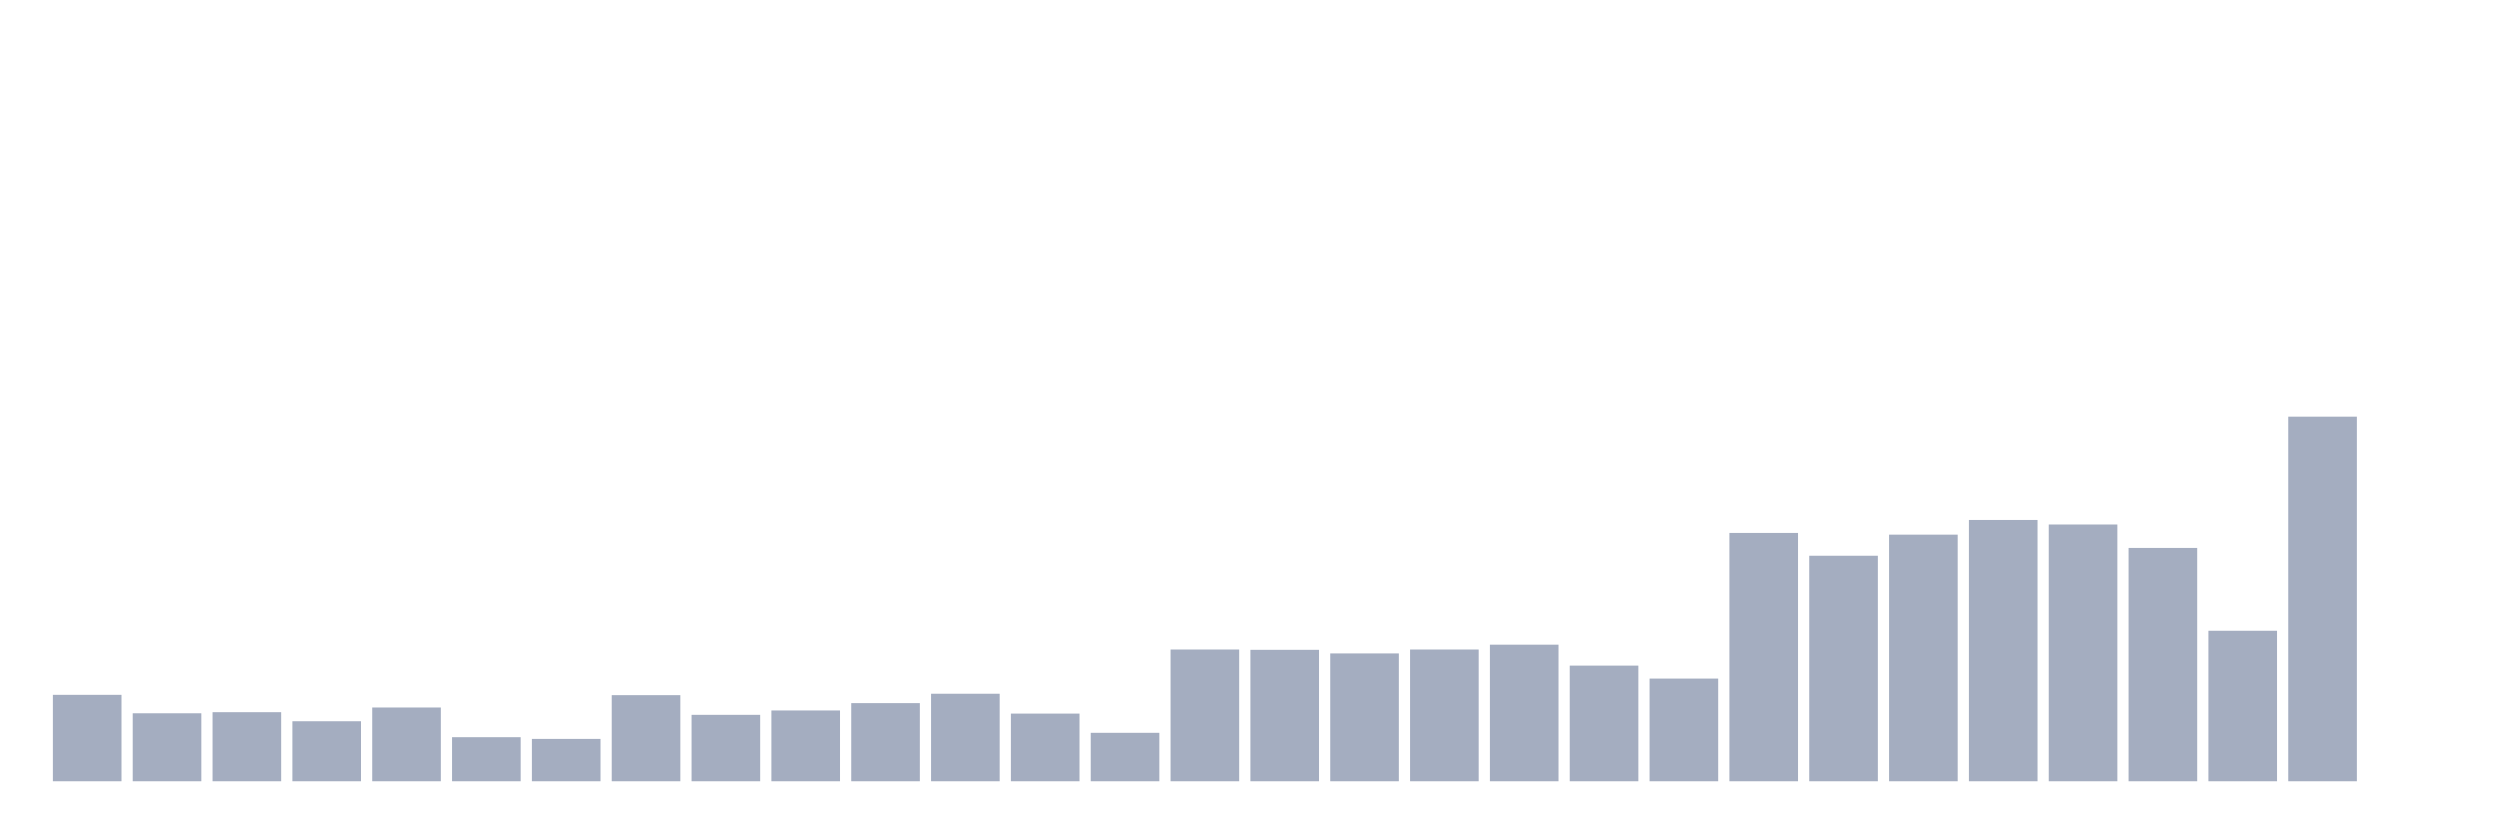
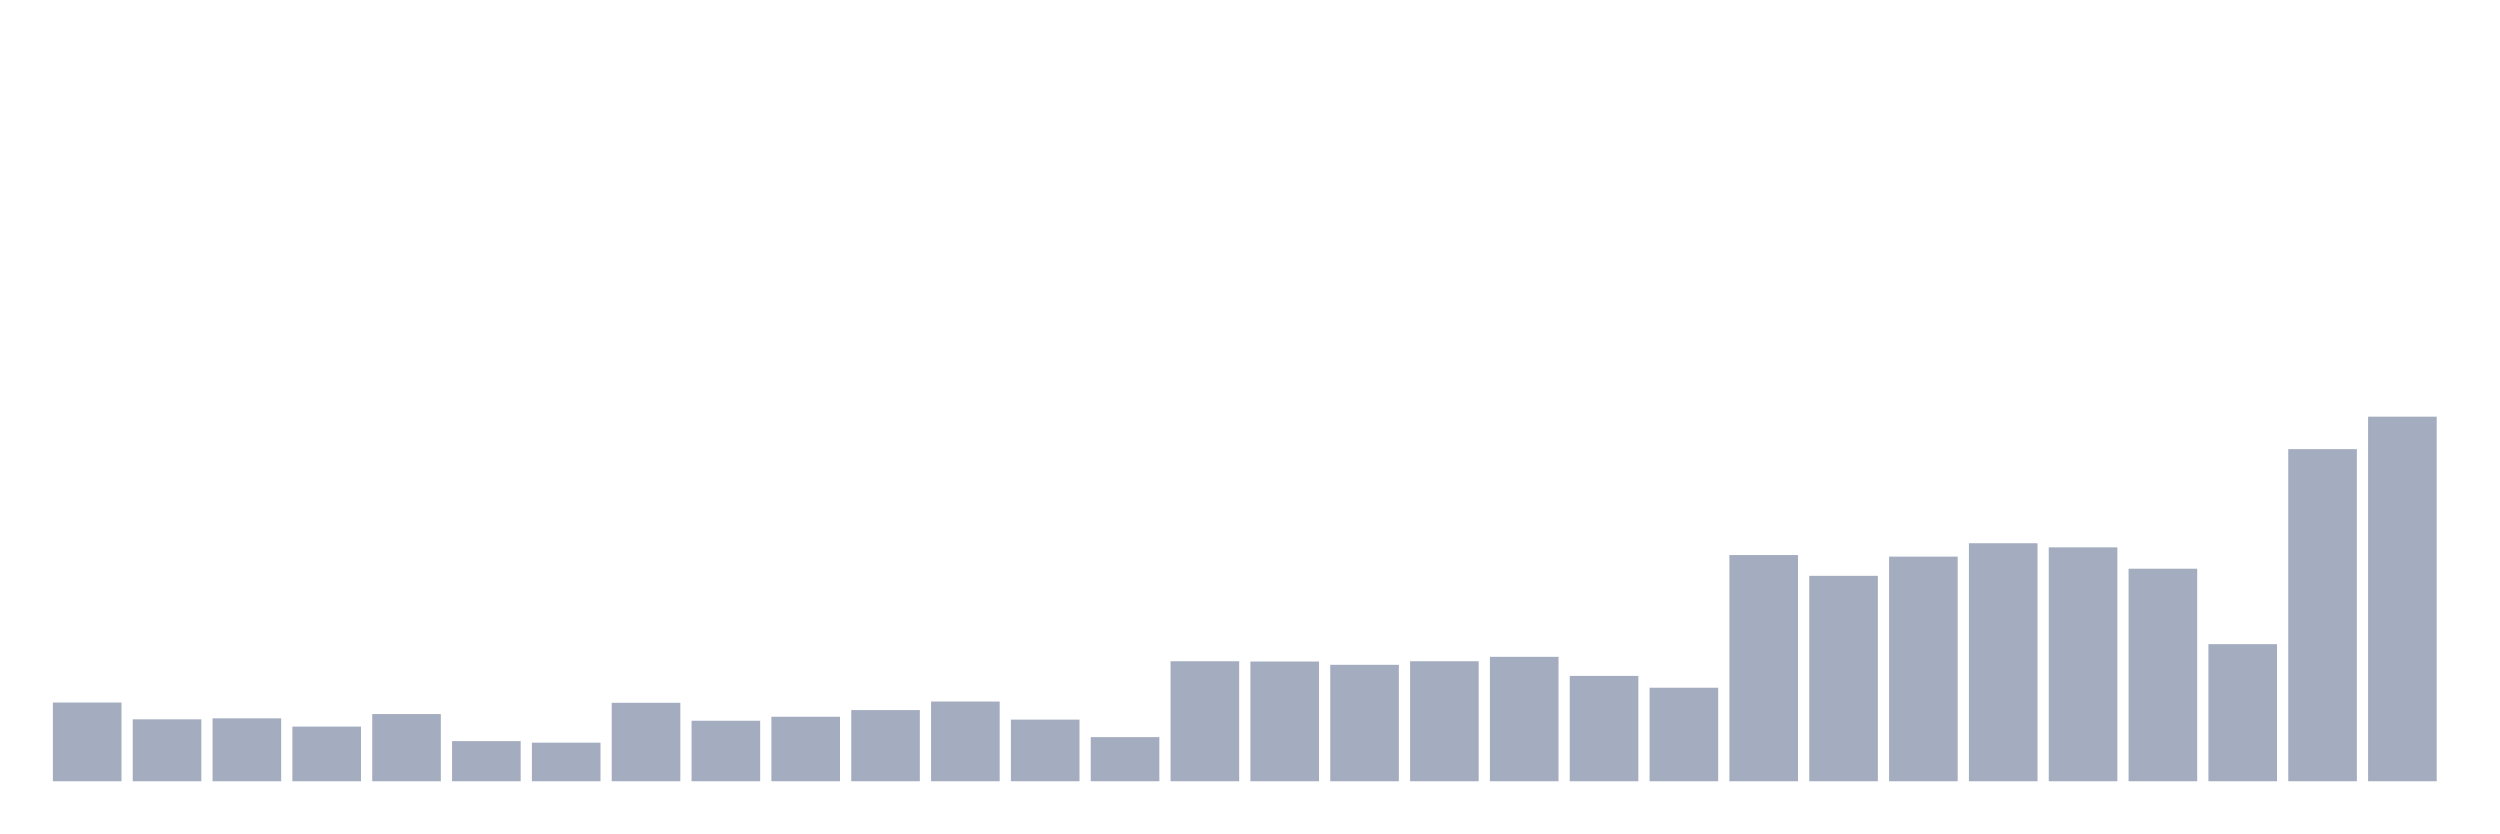
<svg xmlns="http://www.w3.org/2000/svg" viewBox="0 0 480 160">
  <g transform="translate(10,10)">
-     <rect class="bar" x="0.153" width="13.175" y="123.408" height="16.592" fill="rgb(164,173,192)" />
-     <rect class="bar" x="15.482" width="13.175" y="126.948" height="13.052" fill="rgb(164,173,192)" />
-     <rect class="bar" x="30.81" width="13.175" y="126.738" height="13.262" fill="rgb(164,173,192)" />
-     <rect class="bar" x="46.138" width="13.175" y="128.478" height="11.522" fill="rgb(164,173,192)" />
-     <rect class="bar" x="61.466" width="13.175" y="125.838" height="14.162" fill="rgb(164,173,192)" />
-     <rect class="bar" x="76.794" width="13.175" y="131.539" height="8.461" fill="rgb(164,173,192)" />
-     <rect class="bar" x="92.123" width="13.175" y="131.869" height="8.131" fill="rgb(164,173,192)" />
-     <rect class="bar" x="107.451" width="13.175" y="123.468" height="16.532" fill="rgb(164,173,192)" />
-     <rect class="bar" x="122.779" width="13.175" y="127.248" height="12.752" fill="rgb(164,173,192)" />
-     <rect class="bar" x="138.107" width="13.175" y="126.408" height="13.592" fill="rgb(164,173,192)" />
-     <rect class="bar" x="153.436" width="13.175" y="124.998" height="15.002" fill="rgb(164,173,192)" />
-     <rect class="bar" x="168.764" width="13.175" y="123.198" height="16.802" fill="rgb(164,173,192)" />
-     <rect class="bar" x="184.092" width="13.175" y="127.008" height="12.992" fill="rgb(164,173,192)" />
-     <rect class="bar" x="199.42" width="13.175" y="130.699" height="9.301" fill="rgb(164,173,192)" />
-     <rect class="bar" x="214.748" width="13.175" y="114.706" height="25.294" fill="rgb(164,173,192)" />
-     <rect class="bar" x="230.077" width="13.175" y="114.766" height="25.234" fill="rgb(164,173,192)" />
-     <rect class="bar" x="245.405" width="13.175" y="115.456" height="24.544" fill="rgb(164,173,192)" />
-     <rect class="bar" x="260.733" width="13.175" y="114.706" height="25.294" fill="rgb(164,173,192)" />
-     <rect class="bar" x="276.061" width="13.175" y="113.776" height="26.224" fill="rgb(164,173,192)" />
-     <rect class="bar" x="291.39" width="13.175" y="117.797" height="22.203" fill="rgb(164,173,192)" />
-     <rect class="bar" x="306.718" width="13.175" y="120.287" height="19.713" fill="rgb(164,173,192)" />
-     <rect class="bar" x="322.046" width="13.175" y="92.323" height="47.677" fill="rgb(164,173,192)" />
-     <rect class="bar" x="337.374" width="13.175" y="96.704" height="43.296" fill="rgb(164,173,192)" />
-     <rect class="bar" x="352.702" width="13.175" y="92.653" height="47.347" fill="rgb(164,173,192)" />
-     <rect class="bar" x="368.031" width="13.175" y="89.833" height="50.167" fill="rgb(164,173,192)" />
-     <rect class="bar" x="383.359" width="13.175" y="90.703" height="49.297" fill="rgb(164,173,192)" />
-     <rect class="bar" x="398.687" width="13.175" y="95.204" height="44.796" fill="rgb(164,173,192)" />
-     <rect class="bar" x="414.015" width="13.175" y="111.106" height="28.894" fill="rgb(164,173,192)" />
-     <rect class="bar" x="429.344" width="13.175" y="70" height="70" fill="rgb(164,173,192)" />
-     <rect class="bar" x="444.672" width="13.175" y="140" height="0" fill="rgb(164,173,192)" />
+     <rect class="bar" x="0.153" width="13.175" y="124.885" height="15.115" fill="rgb(164,173,192)" />
+     <rect class="bar" x="15.482" width="13.175" y="128.11" height="11.89" fill="rgb(164,173,192)" />
+     <rect class="bar" x="30.81" width="13.175" y="127.919" height="12.081" fill="rgb(164,173,192)" />
+     <rect class="bar" x="46.138" width="13.175" y="129.504" height="10.496" fill="rgb(164,173,192)" />
+     <rect class="bar" x="61.466" width="13.175" y="127.099" height="12.901" fill="rgb(164,173,192)" />
+     <rect class="bar" x="76.794" width="13.175" y="132.292" height="7.708" fill="rgb(164,173,192)" />
+     <rect class="bar" x="92.123" width="13.175" y="132.593" height="7.407" fill="rgb(164,173,192)" />
+     <rect class="bar" x="107.451" width="13.175" y="124.939" height="15.061" fill="rgb(164,173,192)" />
+     <rect class="bar" x="122.779" width="13.175" y="128.383" height="11.617" fill="rgb(164,173,192)" />
+     <rect class="bar" x="138.107" width="13.175" y="127.618" height="12.382" fill="rgb(164,173,192)" />
+     <rect class="bar" x="153.436" width="13.175" y="126.333" height="13.667" fill="rgb(164,173,192)" />
+     <rect class="bar" x="168.764" width="13.175" y="124.693" height="15.307" fill="rgb(164,173,192)" />
+     <rect class="bar" x="184.092" width="13.175" y="128.165" height="11.835" fill="rgb(164,173,192)" />
+     <rect class="bar" x="199.42" width="13.175" y="131.527" height="8.473" fill="rgb(164,173,192)" />
+     <rect class="bar" x="214.748" width="13.175" y="116.958" height="23.042" fill="rgb(164,173,192)" />
+     <rect class="bar" x="230.077" width="13.175" y="117.013" height="22.987" fill="rgb(164,173,192)" />
+     <rect class="bar" x="245.405" width="13.175" y="117.642" height="22.358" fill="rgb(164,173,192)" />
+     <rect class="bar" x="260.733" width="13.175" y="116.958" height="23.042" fill="rgb(164,173,192)" />
+     <rect class="bar" x="276.061" width="13.175" y="116.111" height="23.889" fill="rgb(164,173,192)" />
+     <rect class="bar" x="291.39" width="13.175" y="119.774" height="20.226" fill="rgb(164,173,192)" />
+     <rect class="bar" x="306.718" width="13.175" y="122.042" height="17.958" fill="rgb(164,173,192)" />
+     <rect class="bar" x="322.046" width="13.175" y="96.568" height="43.432" fill="rgb(164,173,192)" />
+     <rect class="bar" x="337.374" width="13.175" y="100.558" height="39.442" fill="rgb(164,173,192)" />
+     <rect class="bar" x="352.702" width="13.175" y="96.868" height="43.132" fill="rgb(164,173,192)" />
+     <rect class="bar" x="368.031" width="13.175" y="94.299" height="45.701" fill="rgb(164,173,192)" />
+     <rect class="bar" x="383.359" width="13.175" y="95.092" height="44.908" fill="rgb(164,173,192)" />
+     <rect class="bar" x="398.687" width="13.175" y="99.192" height="40.808" fill="rgb(164,173,192)" />
+     <rect class="bar" x="414.015" width="13.175" y="113.678" height="26.322" fill="rgb(164,173,192)" />
+     <rect class="bar" x="429.344" width="13.175" y="76.232" height="63.768" fill="rgb(164,173,192)" />
+     <rect class="bar" x="444.672" width="13.175" y="70" height="70" fill="rgb(164,173,192)" />
  </g>
</svg>
